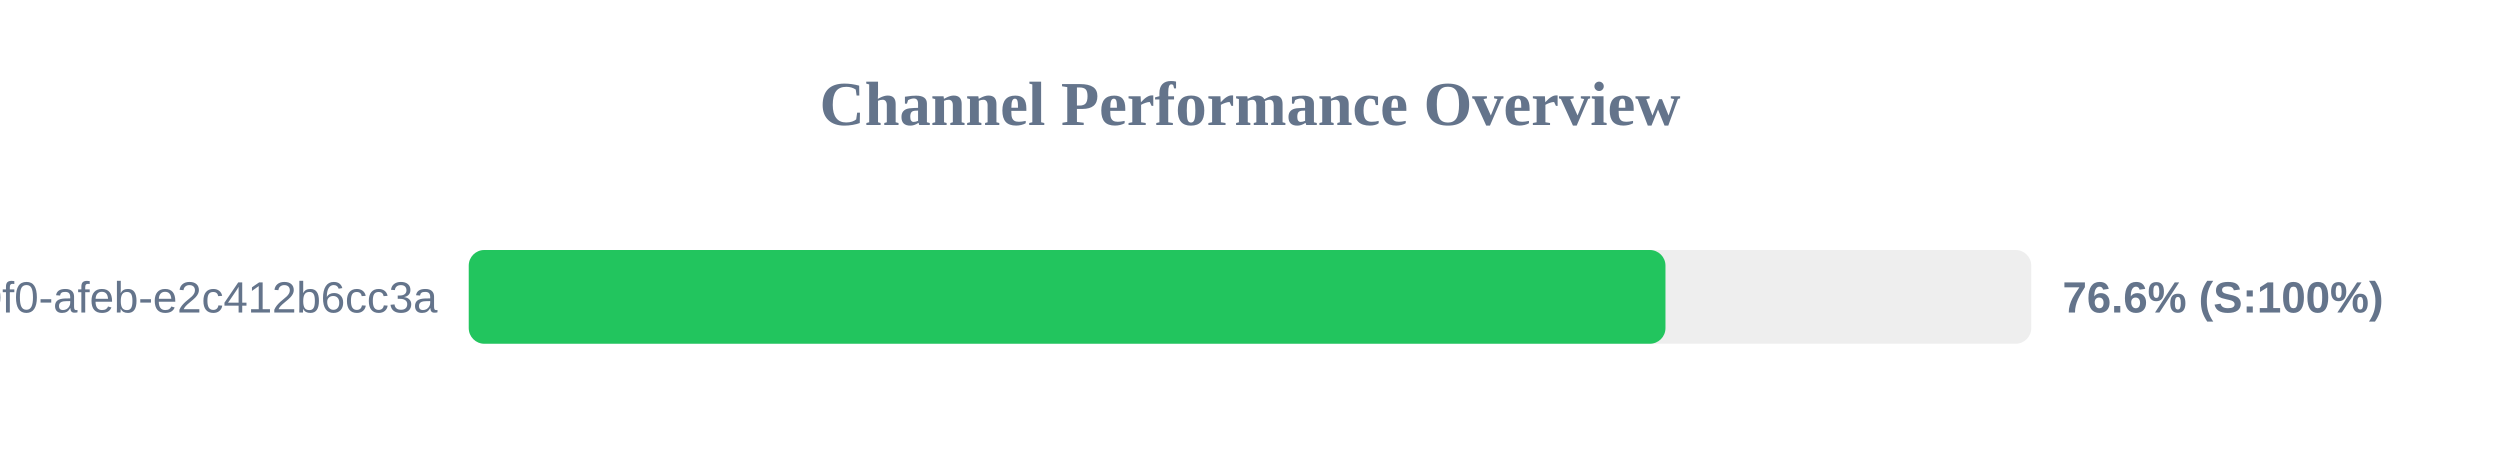
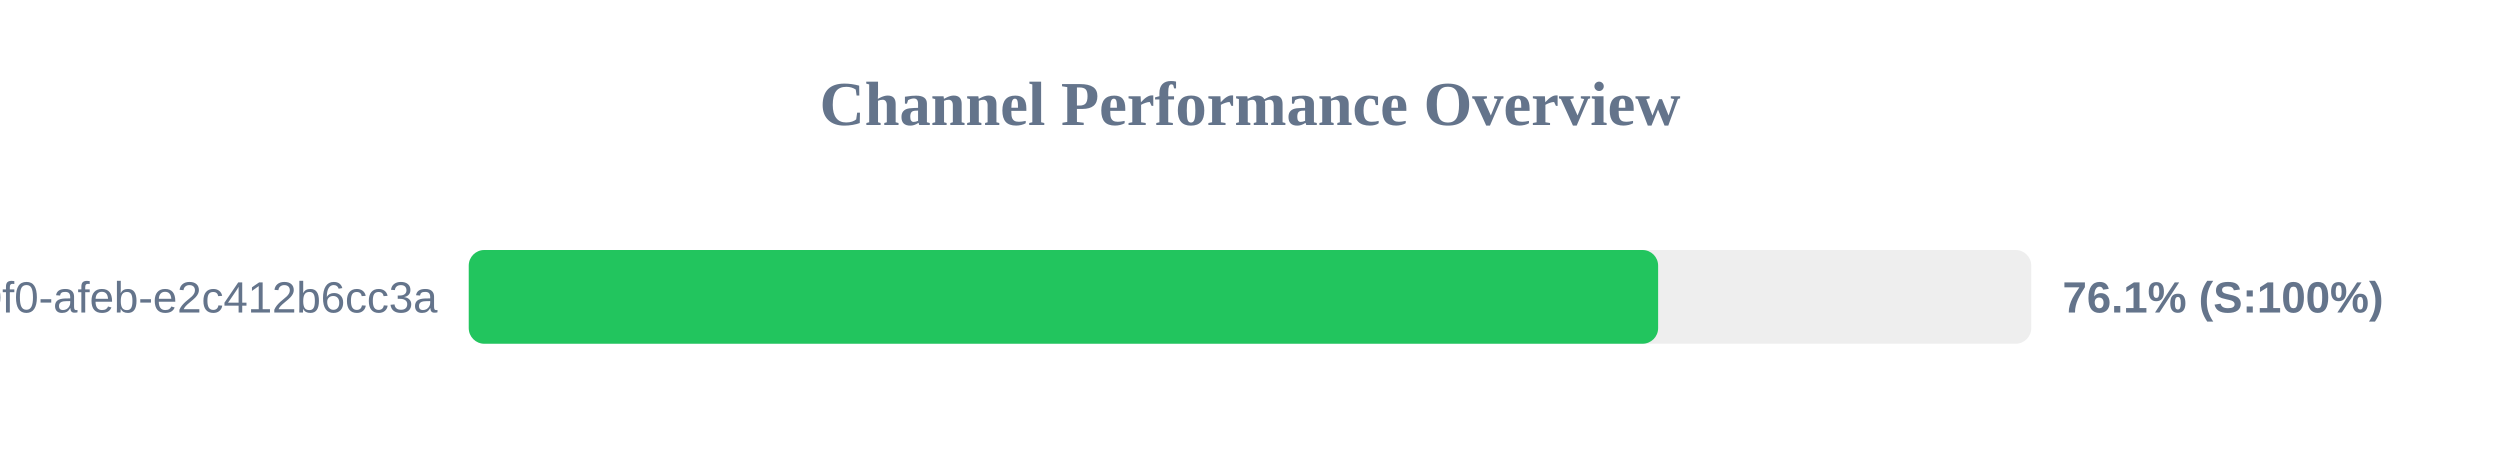
<svg xmlns="http://www.w3.org/2000/svg" width="800" height="150" version="1.1">
  <style>
        .row { font: 14px Arial; fill: #64748b; }
        .score { font: bold 14px Arial; fill: #64748b; }
    </style>
  <text x="400" y="40" text-anchor="middle" font-size="20px" font-weight="bold" fill="#64748b">Channel Performance Overview</text>
  <rect x="150" y="80" width="500" height="30" fill="#eee" rx="5" />
-   <rect x="150" y="80" width="382.95" height="30" fill="#22c55e" rx="5" />
+   <rect x="150" y="80" width="380.6" height="30" fill="#22c55e" rx="5" />
  <text x="140" y="100" text-anchor="end" class="row">?uuid=c6e02cd8-ce11-40f0-afeb-e2c412b6cc3a</text>
-   <text x="660" y="100" text-anchor="start" class="score">76.6% (S:100%)</text>
+   <text x="660" y="100" text-anchor="start" class="score">76.1% (S:100%)</text>
</svg>
